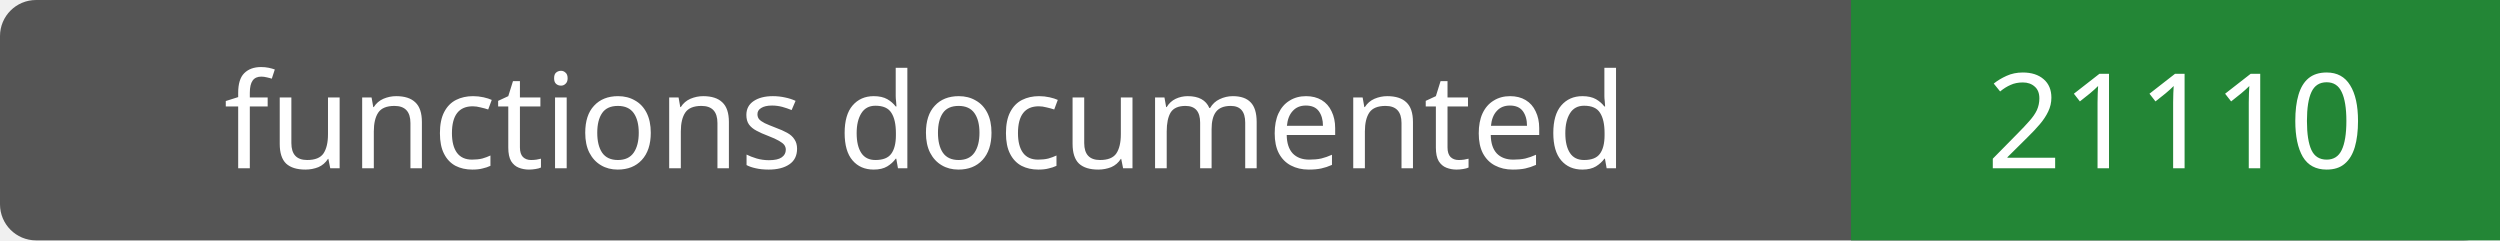
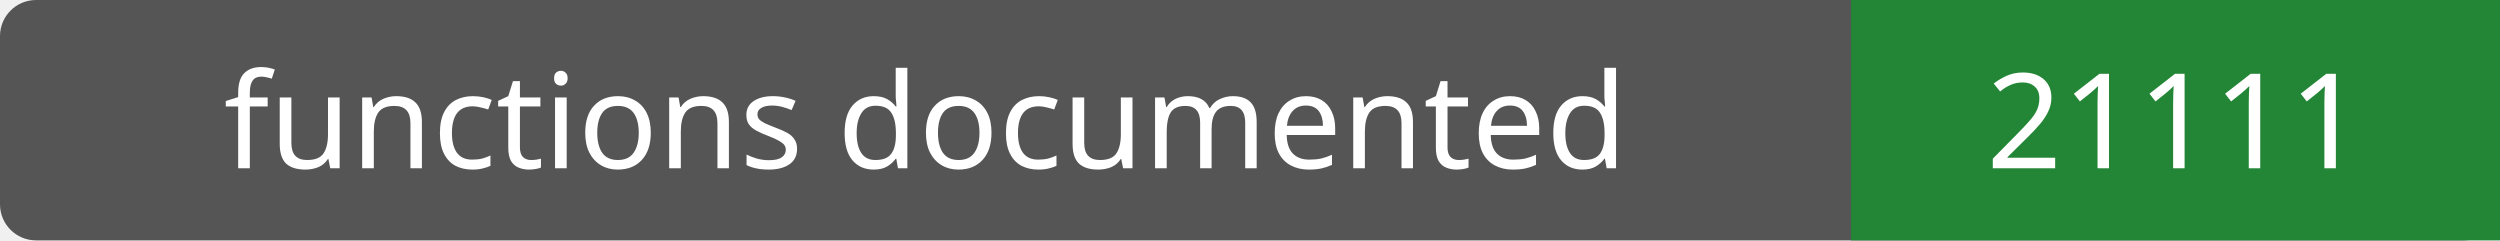
- <svg xmlns="http://www.w3.org/2000/svg" width="208" height="20" role="img" aria-label="functions documented: 21110">
+ <svg xmlns="http://www.w3.org/2000/svg" width="208" height="20" role="img" aria-label="functions documented: 21111">
  <rect width="208" height="20" rx="3" fill="#555" />
  <path fill="#238636" d="M154 0h54v20H154z" />
  <g fill="#fff" text-anchor="middle" font-family="Verdana,sans-serif" font-size="11">
    <text x="77.0" y="14">functions documented</text>
-     <text x="181.0" y="14">21110</text>
+     <text x="181.0" y="14">21111</text>
  </g>
</svg>
